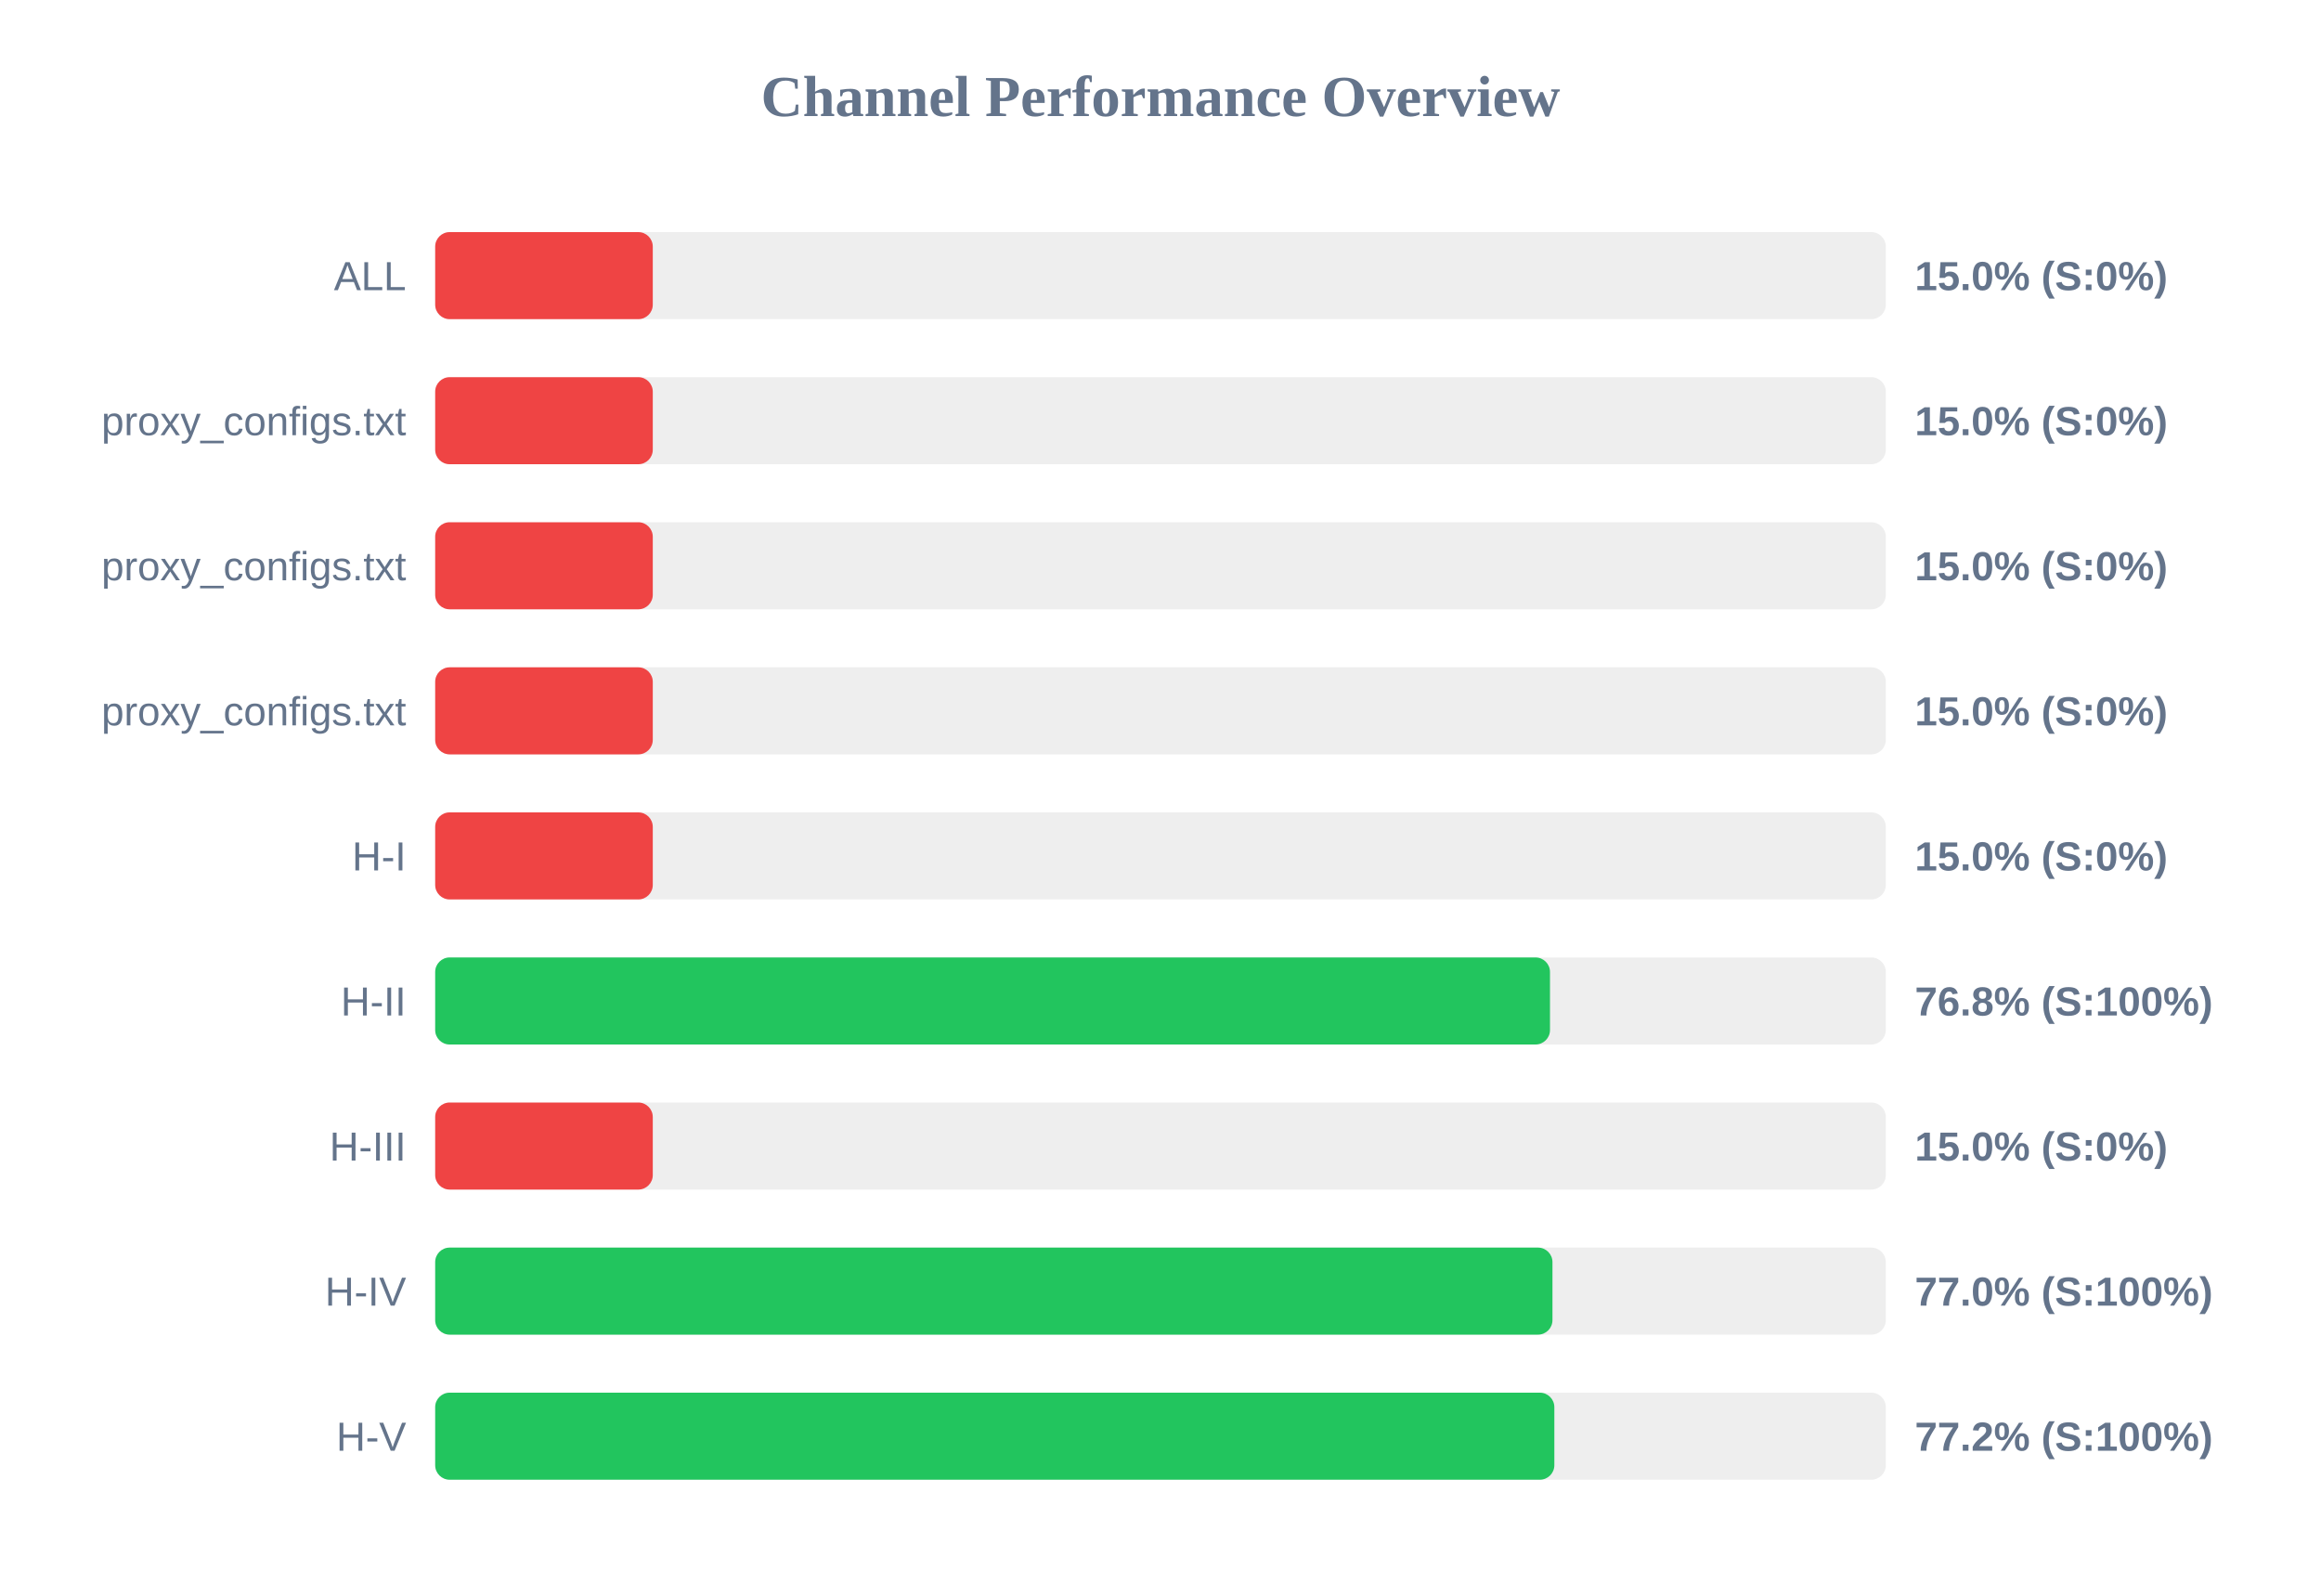
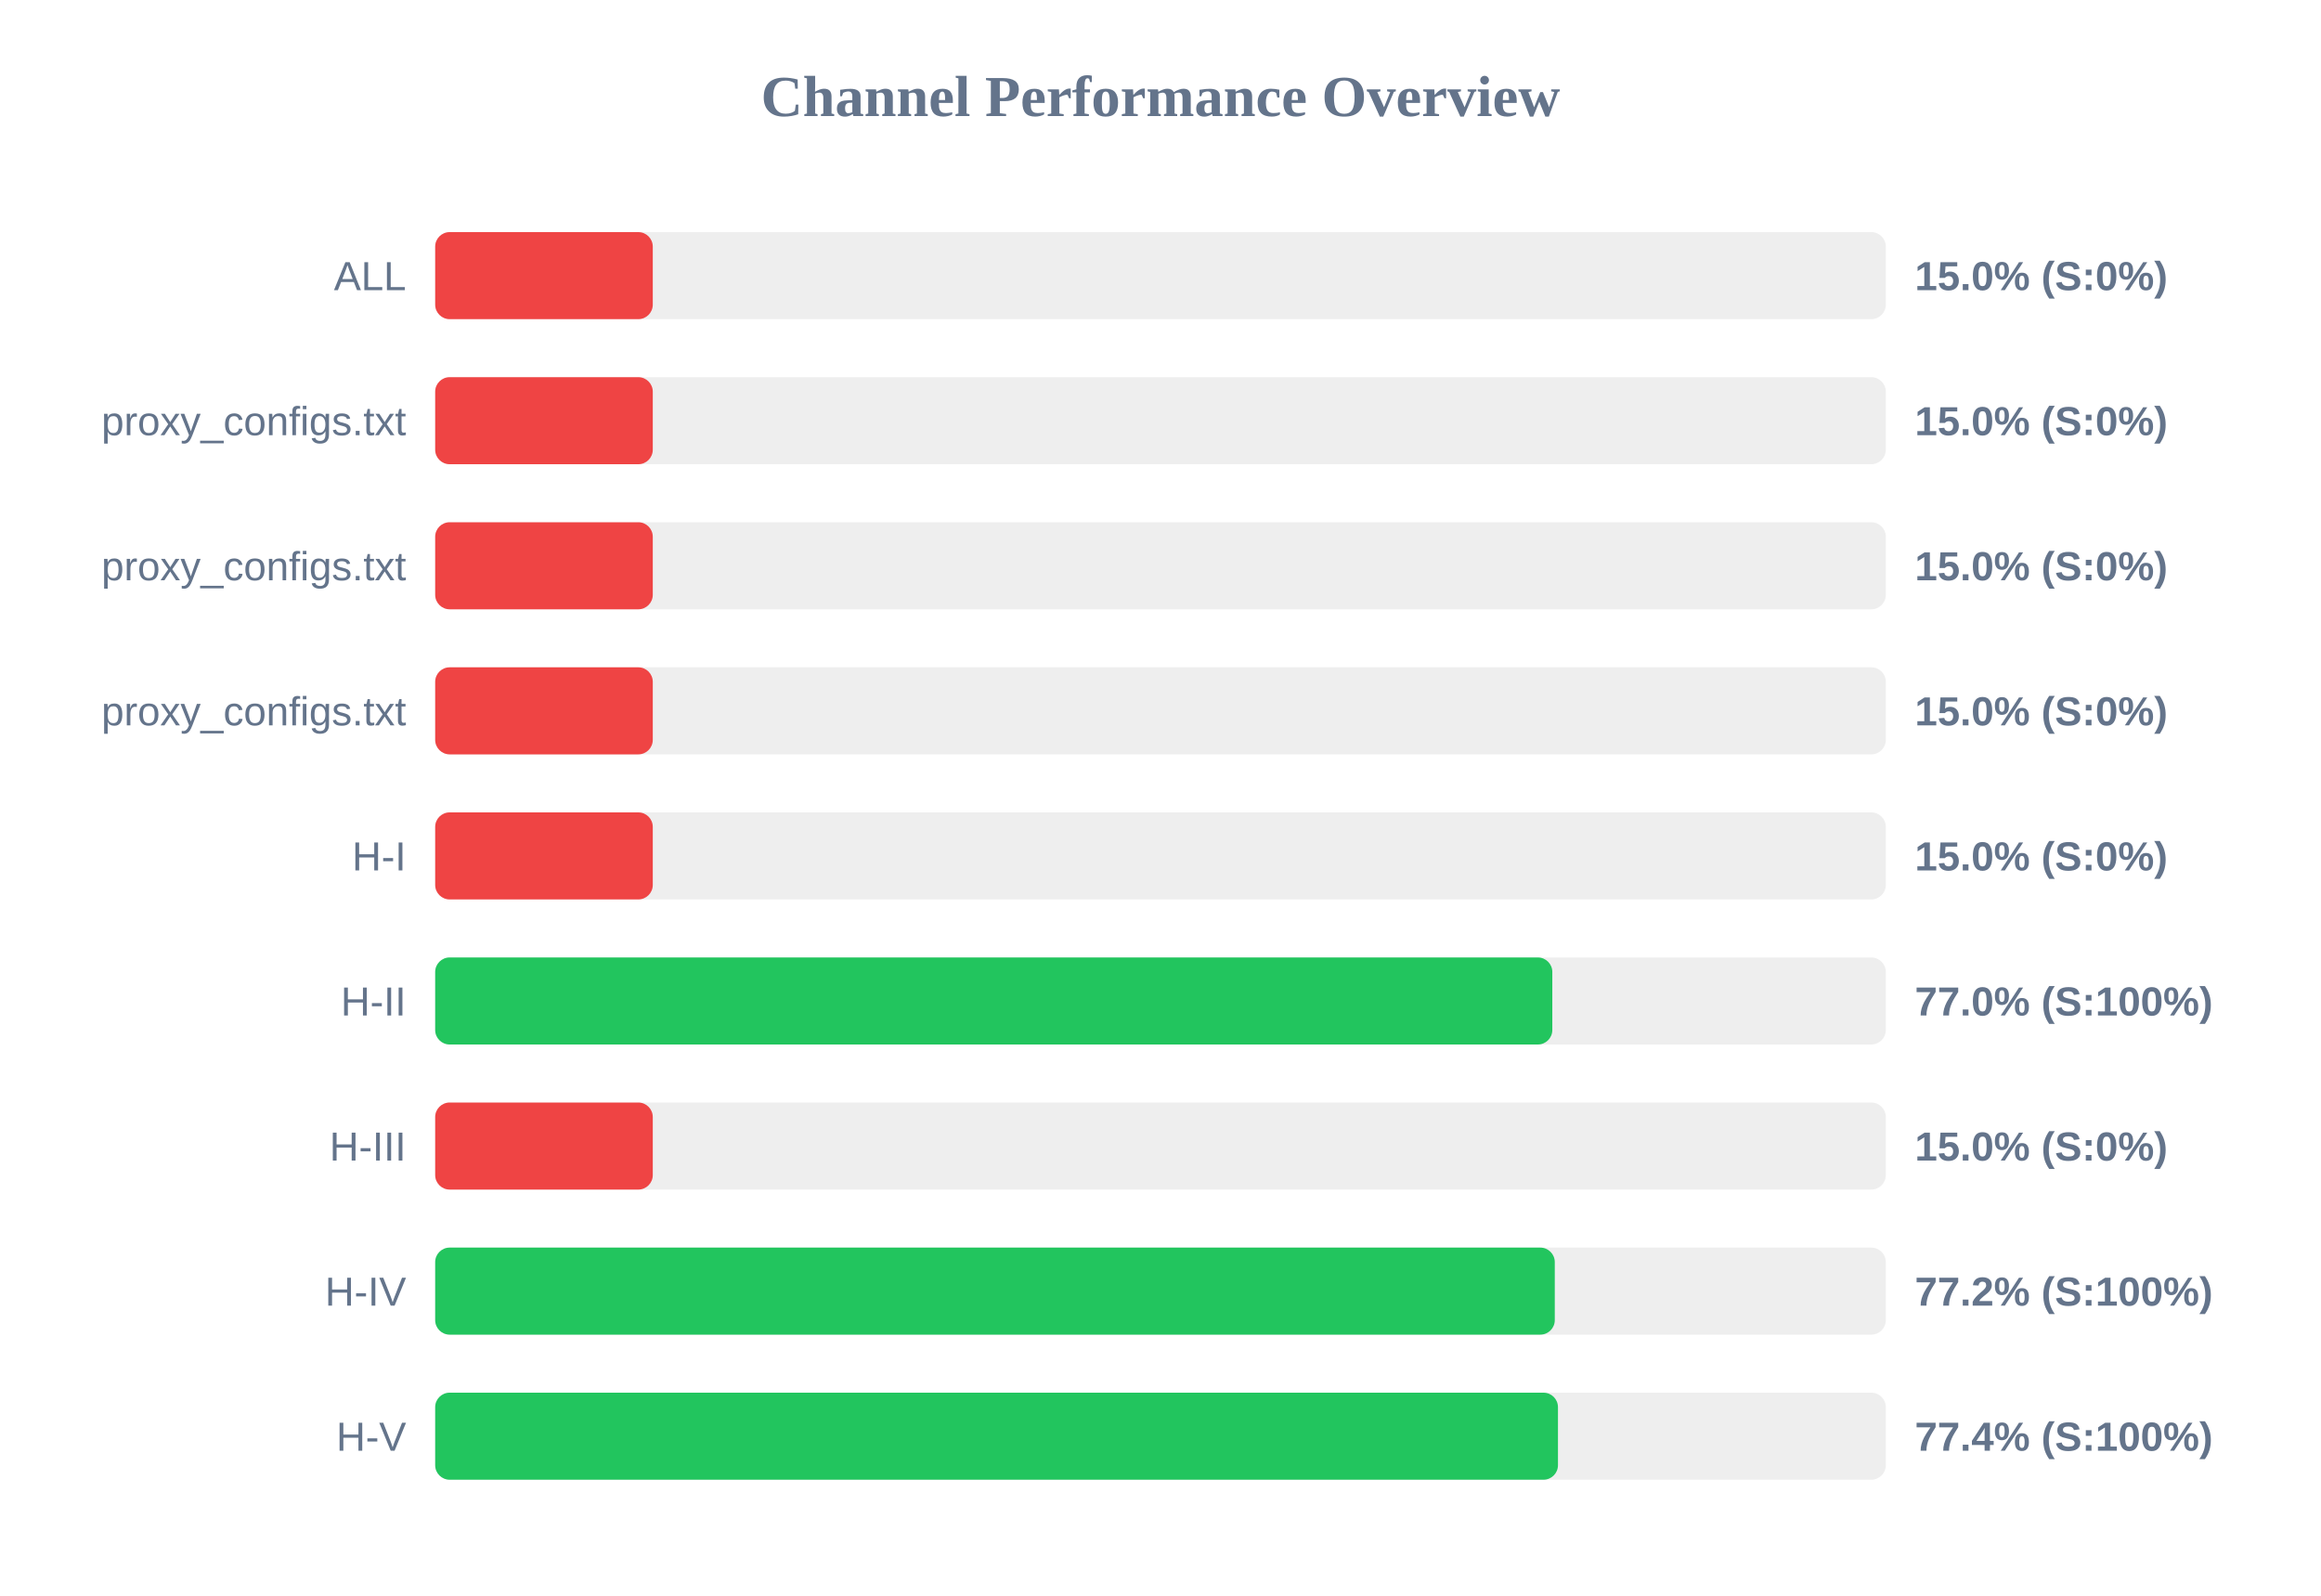
<svg xmlns="http://www.w3.org/2000/svg" width="800" height="550" version="1.1">
  <style>
        .row { font: 14px Arial; fill: #64748b; }
        .score { font: bold 14px Arial; fill: #64748b; }
    </style>
  <text x="400" y="40" text-anchor="middle" font-size="20px" font-weight="bold" fill="#64748b">Channel Performance Overview</text>
  <rect x="150" y="80" width="500" height="30" fill="#eee" rx="5" />
  <rect x="150" y="80" width="75.0" height="30" fill="#ef4444" rx="5" />
  <text x="140" y="100" text-anchor="end" class="row">ALL</text>
  <text x="660" y="100" text-anchor="start" class="score">15.0% (S:0%)</text>
  <rect x="150" y="130" width="500" height="30" fill="#eee" rx="5" />
  <rect x="150" y="130" width="75.0" height="30" fill="#ef4444" rx="5" />
  <text x="140" y="150" text-anchor="end" class="row">proxy_configs.txt</text>
  <text x="660" y="150" text-anchor="start" class="score">15.0% (S:0%)</text>
  <rect x="150" y="180" width="500" height="30" fill="#eee" rx="5" />
  <rect x="150" y="180" width="75.0" height="30" fill="#ef4444" rx="5" />
  <text x="140" y="200" text-anchor="end" class="row">proxy_configs.txt</text>
  <text x="660" y="200" text-anchor="start" class="score">15.0% (S:0%)</text>
  <rect x="150" y="230" width="500" height="30" fill="#eee" rx="5" />
  <rect x="150" y="230" width="75.0" height="30" fill="#ef4444" rx="5" />
  <text x="140" y="250" text-anchor="end" class="row">proxy_configs.txt</text>
  <text x="660" y="250" text-anchor="start" class="score">15.0% (S:0%)</text>
  <rect x="150" y="280" width="500" height="30" fill="#eee" rx="5" />
  <rect x="150" y="280" width="75.0" height="30" fill="#ef4444" rx="5" />
  <text x="140" y="300" text-anchor="end" class="row">H-I</text>
  <text x="660" y="300" text-anchor="start" class="score">15.0% (S:0%)</text>
  <rect x="150" y="330" width="500" height="30" fill="#eee" rx="5" />
-   <rect x="150" y="330" width="384.25" height="30" fill="#22c55e" rx="5" />
+   <rect x="150" y="330" width="385.05" height="30" fill="#22c55e" rx="5" />
  <text x="140" y="350" text-anchor="end" class="row">H-II</text>
-   <text x="660" y="350" text-anchor="start" class="score">76.8% (S:100%)</text>
+   <text x="660" y="350" text-anchor="start" class="score">77.0% (S:100%)</text>
  <rect x="150" y="380" width="500" height="30" fill="#eee" rx="5" />
  <rect x="150" y="380" width="75.0" height="30" fill="#ef4444" rx="5" />
  <text x="140" y="400" text-anchor="end" class="row">H-III</text>
  <text x="660" y="400" text-anchor="start" class="score">15.0% (S:0%)</text>
  <rect x="150" y="430" width="500" height="30" fill="#eee" rx="5" />
-   <rect x="150" y="430" width="385.1" height="30" fill="#22c55e" rx="5" />
+   <rect x="150" y="430" width="385.9" height="30" fill="#22c55e" rx="5" />
  <text x="140" y="450" text-anchor="end" class="row">H-IV</text>
-   <text x="660" y="450" text-anchor="start" class="score">77.0% (S:100%)</text>
+   <text x="660" y="450" text-anchor="start" class="score">77.2% (S:100%)</text>
  <rect x="150" y="480" width="500" height="30" fill="#eee" rx="5" />
-   <rect x="150" y="480" width="385.75" height="30" fill="#22c55e" rx="5" />
+   <rect x="150" y="480" width="387.0" height="30" fill="#22c55e" rx="5" />
  <text x="140" y="500" text-anchor="end" class="row">H-V</text>
-   <text x="660" y="500" text-anchor="start" class="score">77.2% (S:100%)</text>
+   <text x="660" y="500" text-anchor="start" class="score">77.4% (S:100%)</text>
</svg>
